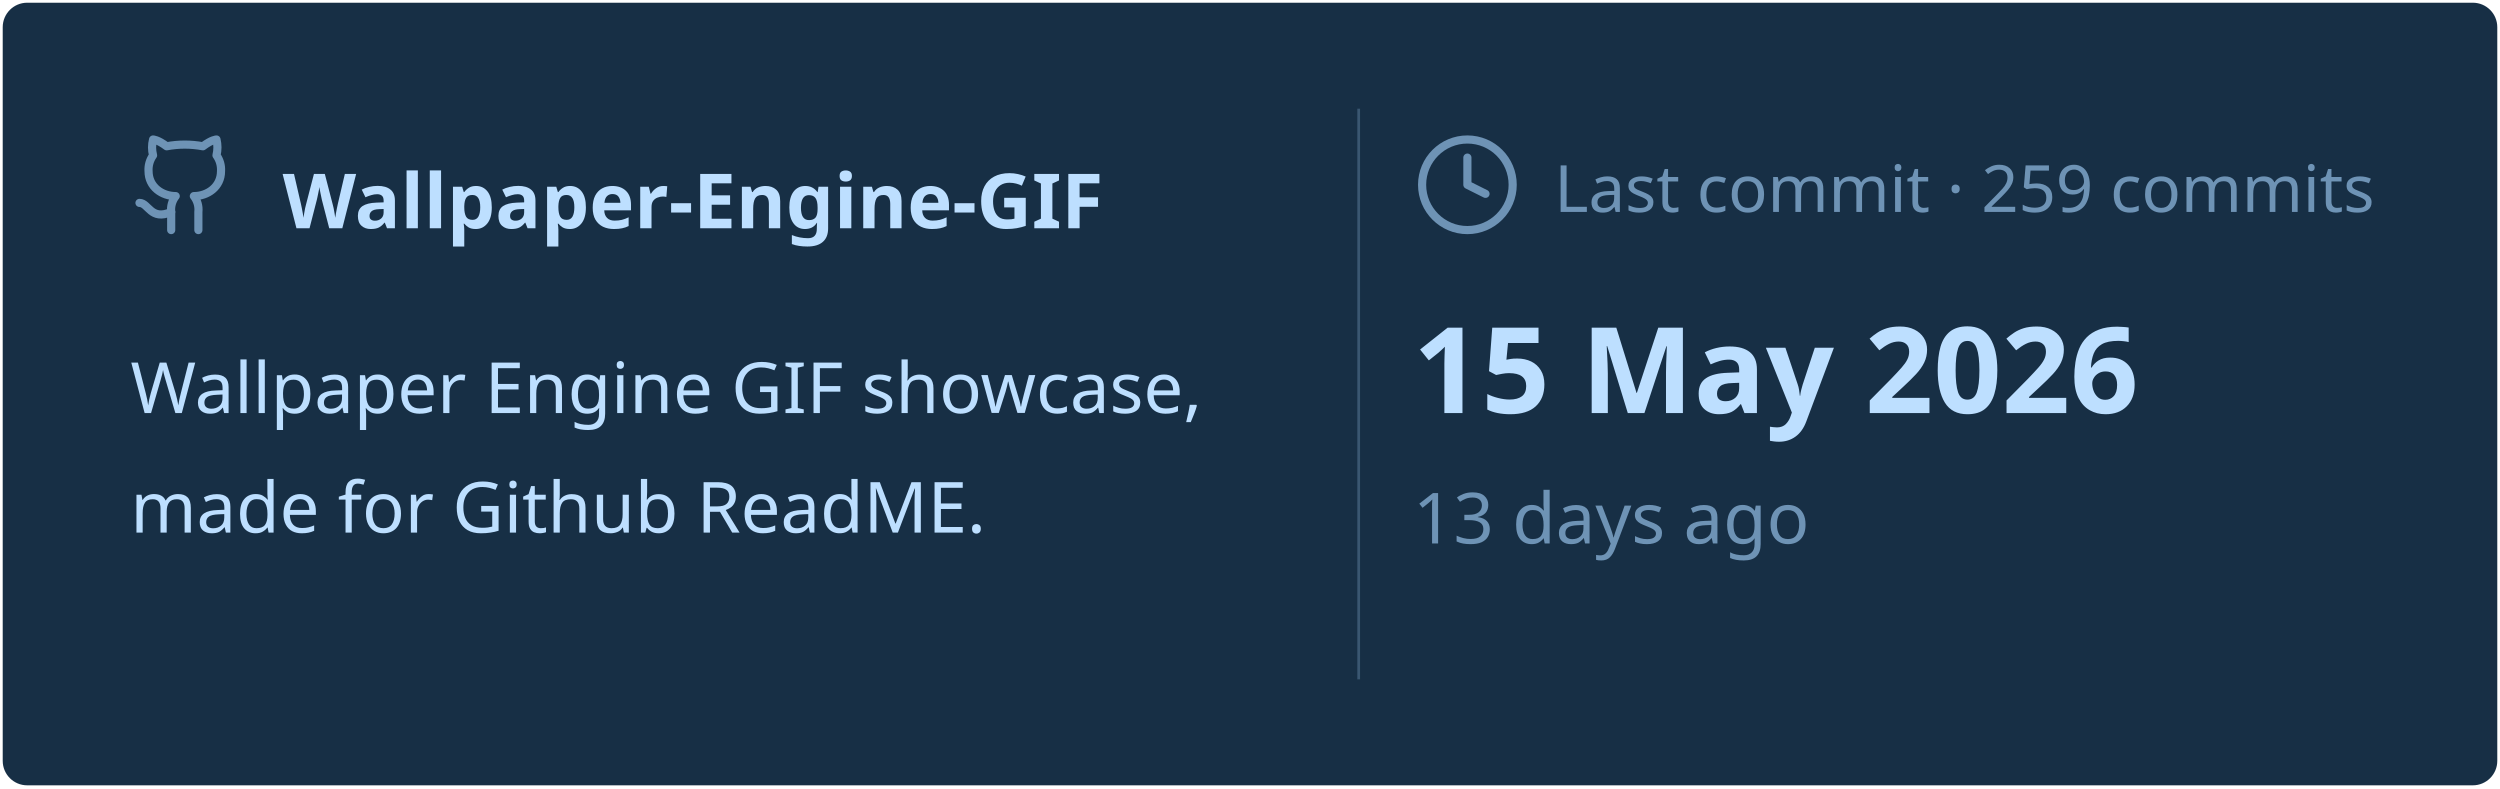
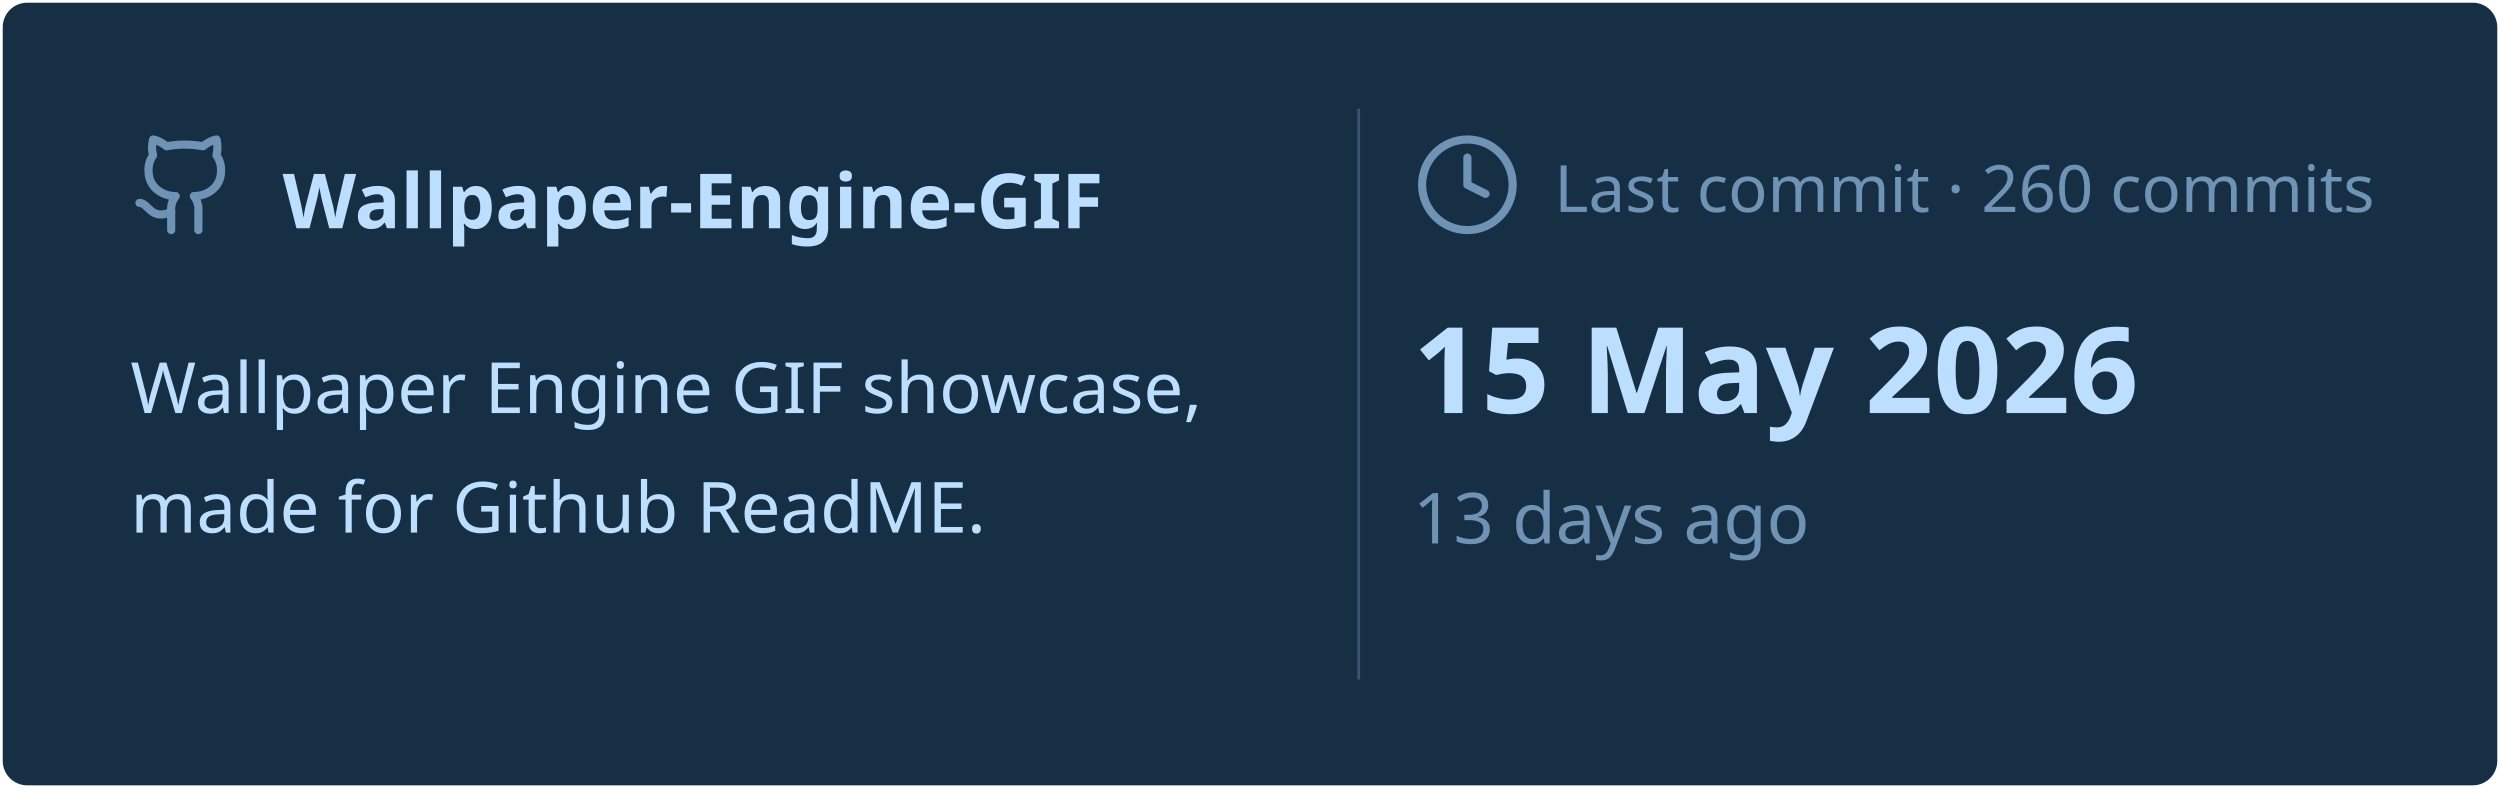
<svg xmlns="http://www.w3.org/2000/svg" viewBox="0 0 460 145" width="460px" height="145px">
  <rect stroke="#000000" stroke-opacity="0" fill="#172F45" rx="4.5" x="0.5" y="0.5" width="459" height="144" />
  <g transform="translate(24, 42)">
    <svg x="0" y="-18" width="20" height="20" viewBox="0 0 24 24" fill="none" stroke="#6E93B5" stroke-width="1.8" stroke-linecap="round" stroke-linejoin="round">
      <path d="M15 22v-4a4.8 4.8 0 0 0-1-3.5c3 0 6-2 6-5.5.08-1.25-.27-2.48-1-3.5.28-1.15.28-2.35 0-3.5 0 0-1 0-3 1.5-2.64-.5-5.36-.5-8 0C6 2 5 2 5 2c-.3 1.15-.3 2.35 0 3.5A5.403 5.403 0 0 0 4 9c0 3.5 3 5.5 6 5.5-.39.49-.68 1.05-.85 1.65-.17.6-.22 1.23-.15 1.85v4" />
      <path d="M9 18c-4.51 2-5-2-7-2" />
    </svg>
    <text x="28" y="0" font-family="&quot;Segoe UI&quot;, Ubuntu, sans-serif" font-size="14" font-weight="700" fill="#BDDFFF">Wallpaper-Engine-GIF</text>
  </g>
  <text x="24" y="76" font-family="&quot;Segoe UI&quot;, Ubuntu, sans-serif" font-size="13" font-weight="400" fill="#BDDFFF">Wallpaper Engine GIF showcase,</text>
  <text x="24" y="98" font-family="&quot;Segoe UI&quot;, Ubuntu, sans-serif" font-size="13" font-weight="400" fill="#BDDFFF">made for Github ReadME.</text>
  <line x1="250" y1="20" x2="250" y2="125" stroke="#6E93B5" stroke-width="0.5" stroke-opacity="0.4" />
  <svg x="260" y="24" width="20" height="20" viewBox="0 0 24 24" fill="none" stroke="#6E93B5" stroke-width="1.8" stroke-linecap="round" stroke-linejoin="round">
    <circle cx="12" cy="12" r="10" />
    <polyline points="12 6 12 12 16 14" />
  </svg>
-   <text x="286" y="39" font-family="&quot;Segoe UI&quot;, Ubuntu, sans-serif" font-size="12" font-weight="400" fill="#6E93B5">Last commit · 259 commits</text>
+   <text x="286" y="39" font-family="&quot;Segoe UI&quot;, Ubuntu, sans-serif" font-size="12" font-weight="400" fill="#6E93B5">Last commit · 260 commits</text>
  <text x="260" y="76" font-family="&quot;Segoe UI&quot;, Ubuntu, sans-serif" font-size="22" font-weight="700" fill="#BDDFFF">15 May 2026</text>
  <text x="260" y="100" font-family="&quot;Segoe UI&quot;, Ubuntu, sans-serif" font-size="13" font-weight="400" fill="#6E93B5">13 days ago</text>
</svg>
